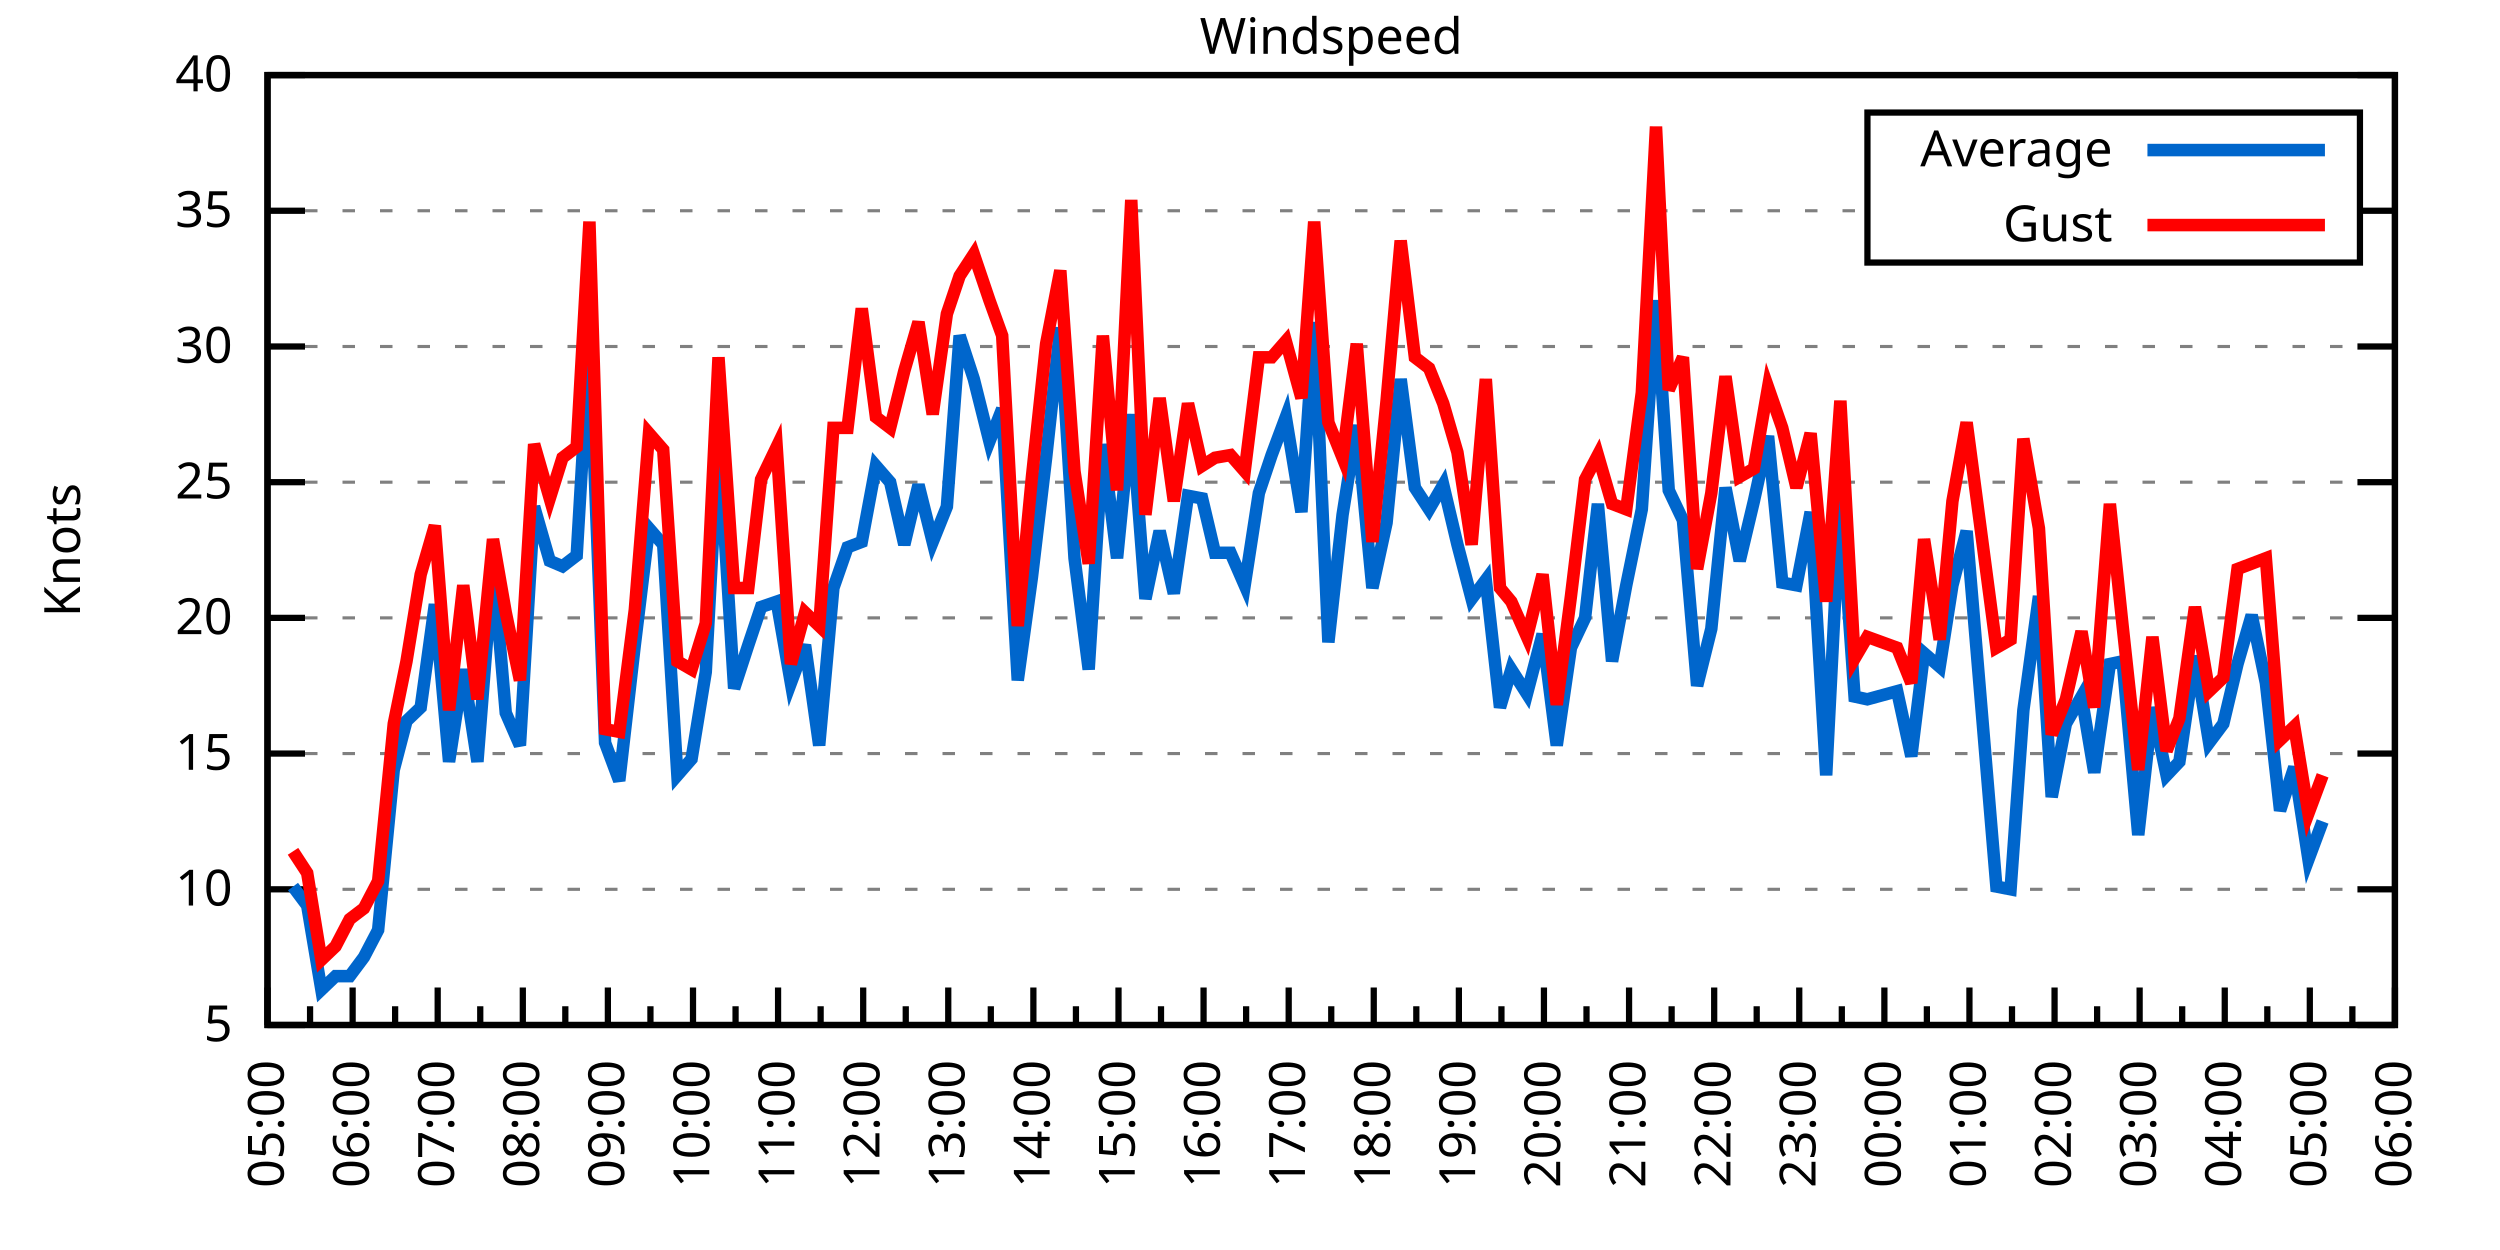
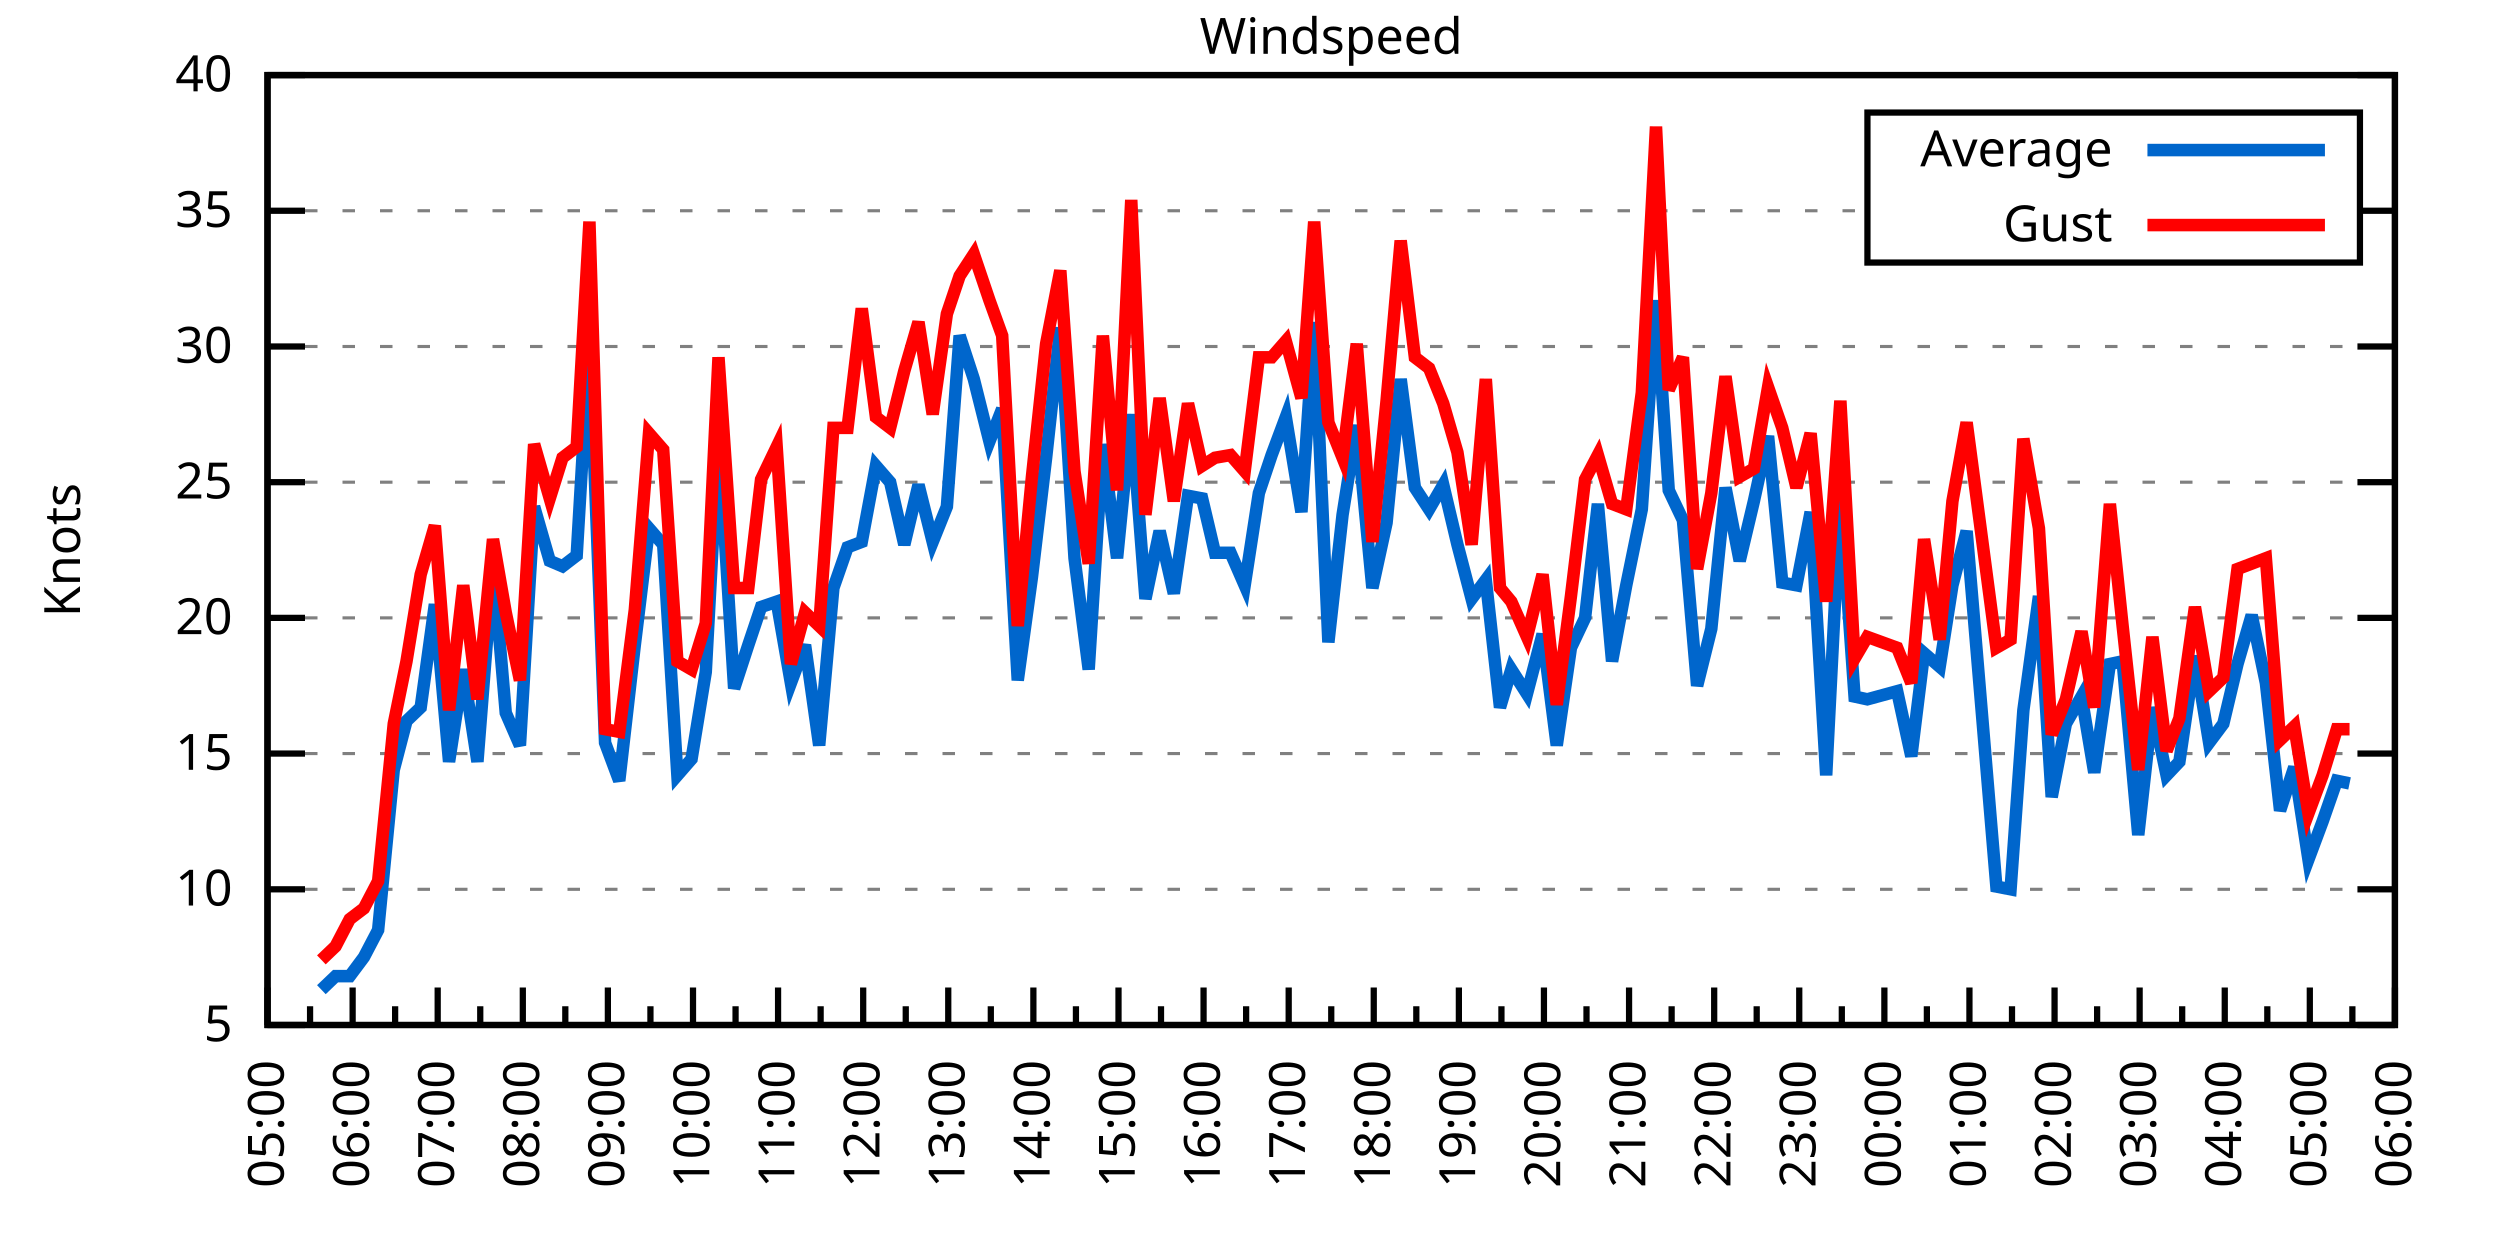
<svg xmlns="http://www.w3.org/2000/svg" xmlns:xlink="http://www.w3.org/1999/xlink" width="400" height="200" viewBox="0 0 400 200">
  <g id="gnuplot_canvas">
    <rect x="0" y="0" width="400" height="200" fill="none" />
    <defs>
      <circle id="gpDot" r="0.5" stroke-width="0.5" stroke="currentColor" />
      <path id="gpPt0" stroke-width="0.333" stroke="currentColor" d="M-1,0 h2 M0,-1 v2" />
      <path id="gpPt1" stroke-width="0.333" stroke="currentColor" d="M-1,-1 L1,1 M1,-1 L-1,1" />
      <path id="gpPt2" stroke-width="0.333" stroke="currentColor" d="M-1,0 L1,0 M0,-1 L0,1 M-1,-1 L1,1 M-1,1 L1,-1" />
      <rect id="gpPt3" stroke-width="0.333" stroke="currentColor" x="-1" y="-1" width="2" height="2" />
      <rect id="gpPt4" stroke-width="0.333" stroke="currentColor" fill="currentColor" x="-1" y="-1" width="2" height="2" />
      <circle id="gpPt5" stroke-width="0.333" stroke="currentColor" cx="0" cy="0" r="1" />
      <use xlink:href="#gpPt5" id="gpPt6" fill="currentColor" stroke="none" />
      <path id="gpPt7" stroke-width="0.333" stroke="currentColor" d="M0,-1.33 L-1.33,0.67 L1.33,0.67 z" />
      <use xlink:href="#gpPt7" id="gpPt8" fill="currentColor" stroke="none" />
      <use xlink:href="#gpPt7" id="gpPt9" stroke="currentColor" transform="rotate(180)" />
      <use xlink:href="#gpPt9" id="gpPt10" fill="currentColor" stroke="none" />
      <use xlink:href="#gpPt3" id="gpPt11" stroke="currentColor" transform="rotate(45)" />
      <use xlink:href="#gpPt11" id="gpPt12" fill="currentColor" stroke="none" />
      <path id="gpPt13" stroke-width="0.333" stroke="currentColor" d="M0,1.330 L1.265,0.411 L0.782,-1.067 L-0.782,-1.076 L-1.265,0.411 z" />
      <use xlink:href="#gpPt13" id="gpPt14" fill="currentColor" stroke="none" />
      <filter id="textbox" filterUnits="objectBoundingBox" x="0" y="0" height="1" width="1">
        <feFlood flood-color="white" flood-opacity="1" result="bgnd" />
        <feComposite in="SourceGraphic" in2="bgnd" operator="atop" />
      </filter>
      <filter id="greybox" filterUnits="objectBoundingBox" x="0" y="0" height="1" width="1">
        <feFlood flood-color="lightgrey" flood-opacity="1" result="grey" />
        <feComposite in="SourceGraphic" in2="grey" operator="atop" />
      </filter>
    </defs>
    <g fill="none" color="white" stroke="currentColor" stroke-width="1.00" stroke-linecap="butt" stroke-linejoin="miter">
</g>
    <g fill="none" color="black" stroke="currentColor" stroke-width="1.00" stroke-linecap="butt" stroke-linejoin="miter">
      <g stroke="none" shape-rendering="crispEdges">
        <polygon fill="rgb(255, 255, 255)" points="42.80,164.00 383.18,164.00 383.18,12.02 42.80,12.02 " />
      </g>
    </g>
    <g fill="none" color="black" stroke="currentColor" stroke-width="1.00" stroke-linecap="butt" stroke-linejoin="miter">
</g>
    <g fill="none" color="black" stroke="black" stroke-width="0.50" stroke-linecap="butt" stroke-linejoin="miter">
</g>
    <g fill="none" color="gray" stroke="currentColor" stroke-width="0.50" stroke-linecap="butt" stroke-linejoin="miter">
      <path stroke="gray" stroke-dasharray="2,4" class="gridline" d="M42.80,164.00 L383.19,164.00  " />
    </g>
    <g fill="none" color="gray" stroke="gray" stroke-width="1.00" stroke-linecap="butt" stroke-linejoin="miter">
</g>
    <g fill="none" color="black" stroke="currentColor" stroke-width="1.00" stroke-linecap="butt" stroke-linejoin="miter">
      <path stroke="black" d="M42.80,164.00 L48.80,164.00 M383.19,164.00 L377.19,164.00  " />
      <g transform="translate(37.20,166.60)" stroke="none" fill="black" font-family="Sans" font-size="8.00" text-anchor="end">
        <text>
          <tspan font-family="Sans"> 5</tspan>
        </text>
      </g>
    </g>
    <g fill="none" color="black" stroke="currentColor" stroke-width="1.00" stroke-linecap="butt" stroke-linejoin="miter">
</g>
    <g fill="none" color="black" stroke="black" stroke-width="0.50" stroke-linecap="butt" stroke-linejoin="miter">
</g>
    <g fill="none" color="gray" stroke="currentColor" stroke-width="0.50" stroke-linecap="butt" stroke-linejoin="miter">
      <path stroke="gray" stroke-dasharray="2,4" class="gridline" d="M42.80,142.29 L383.19,142.29  " />
    </g>
    <g fill="none" color="gray" stroke="gray" stroke-width="1.00" stroke-linecap="butt" stroke-linejoin="miter">
</g>
    <g fill="none" color="black" stroke="currentColor" stroke-width="1.00" stroke-linecap="butt" stroke-linejoin="miter">
      <path stroke="black" d="M42.80,142.29 L48.80,142.29 M383.19,142.29 L377.19,142.29  " />
      <g transform="translate(37.20,144.89)" stroke="none" fill="black" font-family="Sans" font-size="8.00" text-anchor="end">
        <text>
          <tspan font-family="Sans"> 10</tspan>
        </text>
      </g>
    </g>
    <g fill="none" color="black" stroke="currentColor" stroke-width="1.00" stroke-linecap="butt" stroke-linejoin="miter">
</g>
    <g fill="none" color="black" stroke="black" stroke-width="0.50" stroke-linecap="butt" stroke-linejoin="miter">
</g>
    <g fill="none" color="gray" stroke="currentColor" stroke-width="0.50" stroke-linecap="butt" stroke-linejoin="miter">
      <path stroke="gray" stroke-dasharray="2,4" class="gridline" d="M42.80,120.57 L383.19,120.57  " />
    </g>
    <g fill="none" color="gray" stroke="gray" stroke-width="1.00" stroke-linecap="butt" stroke-linejoin="miter">
</g>
    <g fill="none" color="black" stroke="currentColor" stroke-width="1.00" stroke-linecap="butt" stroke-linejoin="miter">
      <path stroke="black" d="M42.80,120.57 L48.80,120.57 M383.19,120.57 L377.19,120.57  " />
      <g transform="translate(37.20,123.17)" stroke="none" fill="black" font-family="Sans" font-size="8.00" text-anchor="end">
        <text>
          <tspan font-family="Sans"> 15</tspan>
        </text>
      </g>
    </g>
    <g fill="none" color="black" stroke="currentColor" stroke-width="1.00" stroke-linecap="butt" stroke-linejoin="miter">
</g>
    <g fill="none" color="black" stroke="black" stroke-width="0.50" stroke-linecap="butt" stroke-linejoin="miter">
</g>
    <g fill="none" color="gray" stroke="currentColor" stroke-width="0.50" stroke-linecap="butt" stroke-linejoin="miter">
      <path stroke="gray" stroke-dasharray="2,4" class="gridline" d="M42.80,98.86 L383.19,98.86  " />
    </g>
    <g fill="none" color="gray" stroke="gray" stroke-width="1.00" stroke-linecap="butt" stroke-linejoin="miter">
</g>
    <g fill="none" color="black" stroke="currentColor" stroke-width="1.00" stroke-linecap="butt" stroke-linejoin="miter">
      <path stroke="black" d="M42.80,98.86 L48.80,98.86 M383.19,98.86 L377.19,98.86  " />
      <g transform="translate(37.20,101.46)" stroke="none" fill="black" font-family="Sans" font-size="8.00" text-anchor="end">
        <text>
          <tspan font-family="Sans"> 20</tspan>
        </text>
      </g>
    </g>
    <g fill="none" color="black" stroke="currentColor" stroke-width="1.00" stroke-linecap="butt" stroke-linejoin="miter">
</g>
    <g fill="none" color="black" stroke="black" stroke-width="0.50" stroke-linecap="butt" stroke-linejoin="miter">
</g>
    <g fill="none" color="gray" stroke="currentColor" stroke-width="0.50" stroke-linecap="butt" stroke-linejoin="miter">
      <path stroke="gray" stroke-dasharray="2,4" class="gridline" d="M42.80,77.15 L383.19,77.15  " />
    </g>
    <g fill="none" color="gray" stroke="gray" stroke-width="1.00" stroke-linecap="butt" stroke-linejoin="miter">
</g>
    <g fill="none" color="black" stroke="currentColor" stroke-width="1.00" stroke-linecap="butt" stroke-linejoin="miter">
      <path stroke="black" d="M42.80,77.15 L48.80,77.15 M383.19,77.15 L377.19,77.15  " />
      <g transform="translate(37.20,79.75)" stroke="none" fill="black" font-family="Sans" font-size="8.00" text-anchor="end">
        <text>
          <tspan font-family="Sans"> 25</tspan>
        </text>
      </g>
    </g>
    <g fill="none" color="black" stroke="currentColor" stroke-width="1.00" stroke-linecap="butt" stroke-linejoin="miter">
</g>
    <g fill="none" color="black" stroke="black" stroke-width="0.50" stroke-linecap="butt" stroke-linejoin="miter">
</g>
    <g fill="none" color="gray" stroke="currentColor" stroke-width="0.50" stroke-linecap="butt" stroke-linejoin="miter">
      <path stroke="gray" stroke-dasharray="2,4" class="gridline" d="M42.80,55.44 L383.19,55.44  " />
    </g>
    <g fill="none" color="gray" stroke="gray" stroke-width="1.00" stroke-linecap="butt" stroke-linejoin="miter">
</g>
    <g fill="none" color="black" stroke="currentColor" stroke-width="1.00" stroke-linecap="butt" stroke-linejoin="miter">
      <path stroke="black" d="M42.80,55.44 L48.80,55.44 M383.19,55.44 L377.19,55.44  " />
      <g transform="translate(37.20,58.04)" stroke="none" fill="black" font-family="Sans" font-size="8.00" text-anchor="end">
        <text>
          <tspan font-family="Sans"> 30</tspan>
        </text>
      </g>
    </g>
    <g fill="none" color="black" stroke="currentColor" stroke-width="1.00" stroke-linecap="butt" stroke-linejoin="miter">
</g>
    <g fill="none" color="black" stroke="black" stroke-width="0.50" stroke-linecap="butt" stroke-linejoin="miter">
</g>
    <g fill="none" color="gray" stroke="currentColor" stroke-width="0.50" stroke-linecap="butt" stroke-linejoin="miter">
      <path stroke="gray" stroke-dasharray="2,4" class="gridline" d="M42.80,33.72 L298.79,33.72 M377.59,33.72 L383.19,33.72  " />
    </g>
    <g fill="none" color="gray" stroke="gray" stroke-width="1.00" stroke-linecap="butt" stroke-linejoin="miter">
</g>
    <g fill="none" color="black" stroke="currentColor" stroke-width="1.00" stroke-linecap="butt" stroke-linejoin="miter">
      <path stroke="black" d="M42.80,33.72 L48.80,33.72 M383.19,33.72 L377.19,33.72  " />
      <g transform="translate(37.20,36.32)" stroke="none" fill="black" font-family="Sans" font-size="8.00" text-anchor="end">
        <text>
          <tspan font-family="Sans"> 35</tspan>
        </text>
      </g>
    </g>
    <g fill="none" color="black" stroke="currentColor" stroke-width="1.00" stroke-linecap="butt" stroke-linejoin="miter">
</g>
    <g fill="none" color="black" stroke="black" stroke-width="0.50" stroke-linecap="butt" stroke-linejoin="miter">
</g>
    <g fill="none" color="gray" stroke="currentColor" stroke-width="0.50" stroke-linecap="butt" stroke-linejoin="miter">
      <path stroke="gray" stroke-dasharray="2,4" class="gridline" d="M42.80,12.01 L383.19,12.01  " />
    </g>
    <g fill="none" color="gray" stroke="gray" stroke-width="1.00" stroke-linecap="butt" stroke-linejoin="miter">
</g>
    <g fill="none" color="black" stroke="currentColor" stroke-width="1.00" stroke-linecap="butt" stroke-linejoin="miter">
      <path stroke="black" d="M42.80,12.01 L48.80,12.01 M383.19,12.01 L377.19,12.01  " />
      <g transform="translate(37.20,14.61)" stroke="none" fill="black" font-family="Sans" font-size="8.00" text-anchor="end">
        <text>
          <tspan font-family="Sans"> 40</tspan>
        </text>
      </g>
    </g>
    <g fill="none" color="black" stroke="currentColor" stroke-width="1.00" stroke-linecap="butt" stroke-linejoin="miter">
      <path stroke="black" d="M42.80,164.00 L42.80,158.00  " />
      <g transform="translate(45.40,169.60) rotate(270)" stroke="none" fill="black" font-family="Sans" font-size="8.00" text-anchor="end">
        <text>
          <tspan font-family="Sans">05:00</tspan>
        </text>
      </g>
    </g>
    <g fill="none" color="black" stroke="currentColor" stroke-width="1.00" stroke-linecap="butt" stroke-linejoin="miter">
      <path stroke="black" d="M49.61,164.00 L49.61,161.00 M56.42,164.00 L56.42,158.00  " />
      <g transform="translate(59.02,169.60) rotate(270)" stroke="none" fill="black" font-family="Sans" font-size="8.00" text-anchor="end">
        <text>
          <tspan font-family="Sans">06:00</tspan>
        </text>
      </g>
    </g>
    <g fill="none" color="black" stroke="currentColor" stroke-width="1.00" stroke-linecap="butt" stroke-linejoin="miter">
      <path stroke="black" d="M63.22,164.00 L63.22,161.00 M70.03,164.00 L70.03,158.00  " />
      <g transform="translate(72.63,169.60) rotate(270)" stroke="none" fill="black" font-family="Sans" font-size="8.00" text-anchor="end">
        <text>
          <tspan font-family="Sans">07:00</tspan>
        </text>
      </g>
    </g>
    <g fill="none" color="black" stroke="currentColor" stroke-width="1.00" stroke-linecap="butt" stroke-linejoin="miter">
      <path stroke="black" d="M76.84,164.00 L76.84,161.00 M83.65,164.00 L83.65,158.00  " />
      <g transform="translate(86.25,169.60) rotate(270)" stroke="none" fill="black" font-family="Sans" font-size="8.00" text-anchor="end">
        <text>
          <tspan font-family="Sans">08:00</tspan>
        </text>
      </g>
    </g>
    <g fill="none" color="black" stroke="currentColor" stroke-width="1.00" stroke-linecap="butt" stroke-linejoin="miter">
      <path stroke="black" d="M90.45,164.00 L90.45,161.00 M97.26,164.00 L97.26,158.00  " />
      <g transform="translate(99.86,169.60) rotate(270)" stroke="none" fill="black" font-family="Sans" font-size="8.00" text-anchor="end">
        <text>
          <tspan font-family="Sans">09:00</tspan>
        </text>
      </g>
    </g>
    <g fill="none" color="black" stroke="currentColor" stroke-width="1.00" stroke-linecap="butt" stroke-linejoin="miter">
      <path stroke="black" d="M104.07,164.00 L104.07,161.00 M110.88,164.00 L110.88,158.00  " />
      <g transform="translate(113.48,169.60) rotate(270)" stroke="none" fill="black" font-family="Sans" font-size="8.00" text-anchor="end">
        <text>
          <tspan font-family="Sans">10:00</tspan>
        </text>
      </g>
    </g>
    <g fill="none" color="black" stroke="currentColor" stroke-width="1.00" stroke-linecap="butt" stroke-linejoin="miter">
      <path stroke="black" d="M117.69,164.00 L117.69,161.00 M124.49,164.00 L124.49,158.00  " />
      <g transform="translate(127.09,169.60) rotate(270)" stroke="none" fill="black" font-family="Sans" font-size="8.00" text-anchor="end">
        <text>
          <tspan font-family="Sans">11:00</tspan>
        </text>
      </g>
    </g>
    <g fill="none" color="black" stroke="currentColor" stroke-width="1.00" stroke-linecap="butt" stroke-linejoin="miter">
      <path stroke="black" d="M131.30,164.00 L131.30,161.00 M138.11,164.00 L138.11,158.00  " />
      <g transform="translate(140.71,169.60) rotate(270)" stroke="none" fill="black" font-family="Sans" font-size="8.00" text-anchor="end">
        <text>
          <tspan font-family="Sans">12:00</tspan>
        </text>
      </g>
    </g>
    <g fill="none" color="black" stroke="currentColor" stroke-width="1.00" stroke-linecap="butt" stroke-linejoin="miter">
      <path stroke="black" d="M144.92,164.00 L144.92,161.00 M151.72,164.00 L151.72,158.00  " />
      <g transform="translate(154.32,169.60) rotate(270)" stroke="none" fill="black" font-family="Sans" font-size="8.00" text-anchor="end">
        <text>
          <tspan font-family="Sans">13:00</tspan>
        </text>
      </g>
    </g>
    <g fill="none" color="black" stroke="currentColor" stroke-width="1.00" stroke-linecap="butt" stroke-linejoin="miter">
      <path stroke="black" d="M158.53,164.00 L158.53,161.00 M165.34,164.00 L165.34,158.00  " />
      <g transform="translate(167.94,169.60) rotate(270)" stroke="none" fill="black" font-family="Sans" font-size="8.00" text-anchor="end">
        <text>
          <tspan font-family="Sans">14:00</tspan>
        </text>
      </g>
    </g>
    <g fill="none" color="black" stroke="currentColor" stroke-width="1.00" stroke-linecap="butt" stroke-linejoin="miter">
      <path stroke="black" d="M172.15,164.00 L172.15,161.00 M178.96,164.00 L178.96,158.00  " />
      <g transform="translate(181.56,169.60) rotate(270)" stroke="none" fill="black" font-family="Sans" font-size="8.00" text-anchor="end">
        <text>
          <tspan font-family="Sans">15:00</tspan>
        </text>
      </g>
    </g>
    <g fill="none" color="black" stroke="currentColor" stroke-width="1.00" stroke-linecap="butt" stroke-linejoin="miter">
      <path stroke="black" d="M185.76,164.00 L185.76,161.00 M192.57,164.00 L192.57,158.00  " />
      <g transform="translate(195.17,169.60) rotate(270)" stroke="none" fill="black" font-family="Sans" font-size="8.00" text-anchor="end">
        <text>
          <tspan font-family="Sans">16:00</tspan>
        </text>
      </g>
    </g>
    <g fill="none" color="black" stroke="currentColor" stroke-width="1.00" stroke-linecap="butt" stroke-linejoin="miter">
      <path stroke="black" d="M199.38,164.00 L199.38,161.00 M206.19,164.00 L206.19,158.00  " />
      <g transform="translate(208.79,169.60) rotate(270)" stroke="none" fill="black" font-family="Sans" font-size="8.00" text-anchor="end">
        <text>
          <tspan font-family="Sans">17:00</tspan>
        </text>
      </g>
    </g>
    <g fill="none" color="black" stroke="currentColor" stroke-width="1.00" stroke-linecap="butt" stroke-linejoin="miter">
      <path stroke="black" d="M213.00,164.00 L213.00,161.00 M219.80,164.00 L219.80,158.00  " />
      <g transform="translate(222.40,169.60) rotate(270)" stroke="none" fill="black" font-family="Sans" font-size="8.00" text-anchor="end">
        <text>
          <tspan font-family="Sans">18:00</tspan>
        </text>
      </g>
    </g>
    <g fill="none" color="black" stroke="currentColor" stroke-width="1.00" stroke-linecap="butt" stroke-linejoin="miter">
      <path stroke="black" d="M226.61,164.00 L226.61,161.00 M233.42,164.00 L233.42,158.00  " />
      <g transform="translate(236.02,169.60) rotate(270)" stroke="none" fill="black" font-family="Sans" font-size="8.00" text-anchor="end">
        <text>
          <tspan font-family="Sans">19:00</tspan>
        </text>
      </g>
    </g>
    <g fill="none" color="black" stroke="currentColor" stroke-width="1.00" stroke-linecap="butt" stroke-linejoin="miter">
      <path stroke="black" d="M240.23,164.00 L240.23,161.00 M247.03,164.00 L247.03,158.00  " />
      <g transform="translate(249.63,169.60) rotate(270)" stroke="none" fill="black" font-family="Sans" font-size="8.00" text-anchor="end">
        <text>
          <tspan font-family="Sans">20:00</tspan>
        </text>
      </g>
    </g>
    <g fill="none" color="black" stroke="currentColor" stroke-width="1.00" stroke-linecap="butt" stroke-linejoin="miter">
      <path stroke="black" d="M253.84,164.00 L253.84,161.00 M260.65,164.00 L260.65,158.00  " />
      <g transform="translate(263.25,169.60) rotate(270)" stroke="none" fill="black" font-family="Sans" font-size="8.00" text-anchor="end">
        <text>
          <tspan font-family="Sans">21:00</tspan>
        </text>
      </g>
    </g>
    <g fill="none" color="black" stroke="currentColor" stroke-width="1.00" stroke-linecap="butt" stroke-linejoin="miter">
      <path stroke="black" d="M267.46,164.00 L267.46,161.00 M274.27,164.00 L274.27,158.00  " />
      <g transform="translate(276.87,169.60) rotate(270)" stroke="none" fill="black" font-family="Sans" font-size="8.00" text-anchor="end">
        <text>
          <tspan font-family="Sans">22:00</tspan>
        </text>
      </g>
    </g>
    <g fill="none" color="black" stroke="currentColor" stroke-width="1.00" stroke-linecap="butt" stroke-linejoin="miter">
      <path stroke="black" d="M281.07,164.00 L281.07,161.00 M287.88,164.00 L287.88,158.00  " />
      <g transform="translate(290.48,169.60) rotate(270)" stroke="none" fill="black" font-family="Sans" font-size="8.00" text-anchor="end">
        <text>
          <tspan font-family="Sans">23:00</tspan>
        </text>
      </g>
    </g>
    <g fill="none" color="black" stroke="currentColor" stroke-width="1.00" stroke-linecap="butt" stroke-linejoin="miter">
      <path stroke="black" d="M294.69,164.00 L294.69,161.00 M301.50,164.00 L301.50,158.00  " />
      <g transform="translate(304.10,169.60) rotate(270)" stroke="none" fill="black" font-family="Sans" font-size="8.00" text-anchor="end">
        <text>
          <tspan font-family="Sans">00:00</tspan>
        </text>
      </g>
    </g>
    <g fill="none" color="black" stroke="currentColor" stroke-width="1.00" stroke-linecap="butt" stroke-linejoin="miter">
      <path stroke="black" d="M308.30,164.00 L308.30,161.00 M315.11,164.00 L315.11,158.00  " />
      <g transform="translate(317.71,169.60) rotate(270)" stroke="none" fill="black" font-family="Sans" font-size="8.00" text-anchor="end">
        <text>
          <tspan font-family="Sans">01:00</tspan>
        </text>
      </g>
    </g>
    <g fill="none" color="black" stroke="currentColor" stroke-width="1.00" stroke-linecap="butt" stroke-linejoin="miter">
      <path stroke="black" d="M321.92,164.00 L321.92,161.00 M328.73,164.00 L328.73,158.00  " />
      <g transform="translate(331.33,169.60) rotate(270)" stroke="none" fill="black" font-family="Sans" font-size="8.00" text-anchor="end">
        <text>
          <tspan font-family="Sans">02:00</tspan>
        </text>
      </g>
    </g>
    <g fill="none" color="black" stroke="currentColor" stroke-width="1.00" stroke-linecap="butt" stroke-linejoin="miter">
      <path stroke="black" d="M335.54,164.00 L335.54,161.00 M342.34,164.00 L342.34,158.00  " />
      <g transform="translate(344.94,169.60) rotate(270)" stroke="none" fill="black" font-family="Sans" font-size="8.00" text-anchor="end">
        <text>
          <tspan font-family="Sans">03:00</tspan>
        </text>
      </g>
    </g>
    <g fill="none" color="black" stroke="currentColor" stroke-width="1.00" stroke-linecap="butt" stroke-linejoin="miter">
      <path stroke="black" d="M349.15,164.00 L349.15,161.00 M355.96,164.00 L355.96,158.00  " />
      <g transform="translate(358.56,169.60) rotate(270)" stroke="none" fill="black" font-family="Sans" font-size="8.00" text-anchor="end">
        <text>
          <tspan font-family="Sans">04:00</tspan>
        </text>
      </g>
    </g>
    <g fill="none" color="black" stroke="currentColor" stroke-width="1.00" stroke-linecap="butt" stroke-linejoin="miter">
      <path stroke="black" d="M362.77,164.00 L362.77,161.00 M369.57,164.00 L369.57,158.00  " />
      <g transform="translate(372.17,169.60) rotate(270)" stroke="none" fill="black" font-family="Sans" font-size="8.00" text-anchor="end">
        <text>
          <tspan font-family="Sans">05:00</tspan>
        </text>
      </g>
    </g>
    <g fill="none" color="black" stroke="currentColor" stroke-width="1.00" stroke-linecap="butt" stroke-linejoin="miter">
      <path stroke="black" d="M376.38,164.00 L376.38,161.00 M383.19,164.00 L383.19,158.00  " />
      <g transform="translate(385.79,169.60) rotate(270)" stroke="none" fill="black" font-family="Sans" font-size="8.00" text-anchor="end">
        <text>
          <tspan font-family="Sans">06:00</tspan>
        </text>
      </g>
    </g>
    <g fill="none" color="black" stroke="currentColor" stroke-width="1.00" stroke-linecap="butt" stroke-linejoin="miter">
</g>
    <g fill="none" color="black" stroke="currentColor" stroke-width="1.00" stroke-linecap="butt" stroke-linejoin="miter">
      <path stroke="black" d="M42.80,12.01 L42.80,164.00 L383.19,164.00 L383.19,12.01 L42.80,12.01 Z  " />
    </g>
    <g fill="none" color="black" stroke="currentColor" stroke-width="1.00" stroke-linecap="butt" stroke-linejoin="miter">
      <g transform="translate(12.80,88.01) rotate(270)" stroke="none" fill="black" font-family="Sans" font-size="8.00" text-anchor="middle">
        <text>
          <tspan font-family="Sans">Knots</tspan>
        </text>
      </g>
    </g>
    <g fill="none" color="black" stroke="currentColor" stroke-width="1.00" stroke-linecap="butt" stroke-linejoin="miter">
</g>
    <g fill="none" color="black" stroke="currentColor" stroke-width="1.00" stroke-linecap="butt" stroke-linejoin="miter">
      <path stroke="black" d="M298.79,42.01 L298.79,18.01 L377.59,18.01 L377.59,42.01 L298.79,42.01 Z  " />
    </g>
    <g id="Windspeed_plot_1">
      <g fill="none" color="white" stroke="black" stroke-width="2.00" stroke-linecap="butt" stroke-linejoin="miter">
</g>
      <g fill="none" color="black" stroke="currentColor" stroke-width="2.00" stroke-linecap="butt" stroke-linejoin="miter">
        <g transform="translate(337.99,26.61)" stroke="none" fill="black" font-family="Sans" font-size="8.00" text-anchor="end">
          <text>
            <tspan font-family="Sans">Average</tspan>
          </text>
        </g>
      </g>
      <g fill="none" color="black" stroke="currentColor" stroke-width="2.00" stroke-linecap="butt" stroke-linejoin="miter">
-         <path stroke="rgb(  0, 102, 204)" d="M343.59,24.01 L371.99,24.01 M46.88,141.85 L49.15,144.89 L51.42,158.35 L53.69,156.18 L55.96,156.18 L58.23,153.14   L60.50,148.80 L63.00,123.18 L65.04,115.36 L67.31,113.19 L69.58,96.69 L71.85,121.88 L74.12,107.11 L76.39,121.88   L78.88,90.18 L80.92,114.06 L83.19,119.27 L85.46,81.06 L87.96,89.74 L90.00,90.61 L92.27,88.87 L94.31,54.13   L96.81,118.84 L99.08,124.92 L101.57,103.20 L103.84,84.53 L106.11,87.14 L108.38,124.05 L110.65,121.44 L112.92,107.55   L114.96,69.77 L117.46,110.15 L119.73,103.20 L121.77,97.12 L124.27,96.26 L126.54,109.28 L128.81,103.20 L131.07,119.27   L133.34,94.08 L135.61,87.57 L137.88,86.70 L140.15,74.54 L142.42,77.15 L144.69,87.14 L146.96,77.58 L149.23,86.70   L151.50,81.06 L153.54,53.70 L155.81,60.65 L158.31,70.63 L160.35,65.42 L162.84,108.85 L165.11,92.35 L167.38,73.24   L169.65,52.40 L171.92,89.31 L174.19,107.11 L176.46,71.07 L178.73,89.31 L181.00,66.29 L183.27,95.82 L185.54,84.97   L187.81,94.95 L190.08,79.32 L192.34,79.75 L194.39,88.44 L196.88,88.44 L199.15,93.65 L201.42,78.89 L203.46,72.81   L205.73,66.73 L208.23,81.93 L210.27,51.53 L212.54,102.77 L214.81,82.36 L217.08,68.03 L219.58,94.08 L221.85,83.66   L224.11,60.65 L226.38,78.02 L228.65,81.49 L230.92,77.58 L233.19,87.14 L235.46,95.82 L237.73,92.78 L240.00,113.19   L241.81,107.11 L244.31,111.02 L246.81,101.47 L249.08,119.27 L251.35,103.64 L253.61,98.86 L255.66,80.62 L257.93,105.81   L260.20,93.65 L262.69,81.49 L264.96,48.05 L267.00,78.45 L269.27,83.23 L271.54,109.72 L273.81,100.60 L276.08,78.02   L278.35,89.74 L280.62,80.19 L282.89,69.77 L285.16,93.22 L287.43,93.65 L289.70,81.93 L292.19,124.05 L294.46,79.32   L296.73,111.45 L298.77,111.89 L303.54,110.59 L305.81,121.01 L307.85,104.51 L310.35,106.68 L312.39,93.65 L314.66,84.97   L319.42,141.85 L321.69,142.29 L323.74,113.63 L326.23,95.39 L328.27,127.52 L330.54,115.80 L333.04,111.45 L335.08,123.61   L337.58,106.24 L339.62,105.81 L342.12,133.60 L344.39,113.19 L346.65,124.05 L348.70,121.88 L351.19,104.94 L353.46,118.84   L355.73,115.80 L358.00,106.24 L360.27,98.43 L362.54,109.28 L364.81,129.69 L367.08,122.75 L369.35,137.51 L371.62,131.43    " />
+         <path stroke="rgb(  0, 102, 204)" d="M343.59,24.01 L371.99,24.01 M51.42,158.35 L53.69,156.18 L55.96,156.18 L58.23,153.14 L60.50,148.80 L63.00,123.18   L65.04,115.36 L67.31,113.19 L69.58,96.69 L71.85,121.88 L74.12,107.11 L76.39,121.88 L78.88,90.18 L80.92,114.06   L83.19,119.27 L85.46,81.06 L87.96,89.74 L90.00,90.61 L92.27,88.87 L94.31,54.13 L96.81,118.84 L99.08,124.92   L101.57,103.20 L103.84,84.53 L106.11,87.14 L108.38,124.05 L110.65,121.44 L112.92,107.55 L114.96,69.77 L117.46,110.15   L119.73,103.20 L121.77,97.12 L124.27,96.26 L126.54,109.28 L128.81,103.20 L131.07,119.27 L133.34,94.08 L135.61,87.57   L137.88,86.70 L140.15,74.54 L142.42,77.15 L144.69,87.14 L146.96,77.58 L149.23,86.70 L151.50,81.06 L153.54,53.70   L155.81,60.65 L158.31,70.63 L160.35,65.42 L162.84,108.85 L165.11,92.35 L167.38,73.24 L169.65,52.40 L171.92,89.31   L174.19,107.11 L176.46,71.07 L178.73,89.31 L181.00,66.29 L183.27,95.82 L185.54,84.97 L187.81,94.95 L190.08,79.32   L192.34,79.75 L194.39,88.44 L196.88,88.44 L199.15,93.65 L201.42,78.89 L203.46,72.81 L205.73,66.73 L208.23,81.93   L210.27,51.53 L212.54,102.77 L214.81,82.36 L217.08,68.03 L219.58,94.08 L221.85,83.66 L224.11,60.65 L226.38,78.02   L228.65,81.49 L230.92,77.58 L233.19,87.14 L235.46,95.82 L237.73,92.78 L240.00,113.19 L241.81,107.11 L244.31,111.02   L246.81,101.47 L249.08,119.27 L251.35,103.64 L253.61,98.86 L255.66,80.62 L257.93,105.81 L260.20,93.65 L262.69,81.49   L264.96,48.05 L267.00,78.45 L269.27,83.23 L271.54,109.72 L273.81,100.60 L276.08,78.02 L278.35,89.74 L280.62,80.19   L282.89,69.77 L285.16,93.22 L287.43,93.65 L289.70,81.93 L292.19,124.05 L294.46,79.32 L296.73,111.45 L298.77,111.89   L303.54,110.59 L305.81,121.01 L307.85,104.51 L310.35,106.68 L312.39,93.65 L314.66,84.97 L319.42,141.85 L321.69,142.29   L323.74,113.63 L326.23,95.39 L328.27,127.52 L330.54,115.80 L333.04,111.45 L335.08,123.61 L337.58,106.24 L339.62,105.81   L342.12,133.60 L344.39,113.19 L346.65,124.05 L348.70,121.88 L351.19,104.94 L353.46,118.84 L355.73,115.80 L358.00,106.24   L360.27,98.43 L362.54,109.28 L364.81,129.69 L367.08,122.75 L369.35,137.51 L371.62,131.43 L373.89,124.92 L375.93,125.35    " />
      </g>
    </g>
    <g id="Windspeed_plot_2">
      <g fill="none" color="black" stroke="currentColor" stroke-width="2.00" stroke-linecap="butt" stroke-linejoin="miter">
        <g transform="translate(337.99,38.61)" stroke="none" fill="black" font-family="Sans" font-size="8.00" text-anchor="end">
          <text>
            <tspan font-family="Sans">Gust</tspan>
          </text>
        </g>
      </g>
      <g fill="none" color="black" stroke="currentColor" stroke-width="2.00" stroke-linecap="butt" stroke-linejoin="miter">
-         <path stroke="rgb(255,   0,   0)" d="M343.59,36.01 L371.99,36.01 M46.88,136.21 L49.15,139.68 L51.42,153.58 L53.69,151.41 L55.96,147.06 L58.23,145.33   L60.50,140.98 L63.00,115.80 L65.04,105.81 L67.31,91.91 L69.58,84.10 L71.85,113.63 L74.12,93.65 L76.39,111.89   L78.88,86.27 L80.92,97.99 L83.19,108.85 L85.46,71.07 L87.96,79.75 L90.00,73.24 L92.27,71.50 L94.31,35.46   L96.81,116.67 L99.08,117.10 L101.57,97.56 L103.84,69.33 L106.11,71.94 L108.38,105.81 L110.65,107.11 L112.92,99.73   L114.96,57.17 L117.46,94.08 L119.73,94.08 L121.77,76.71 L124.27,71.50 L126.54,106.24 L128.81,97.99 L131.07,100.16   L133.34,68.46 L135.61,68.46 L137.88,49.36 L140.15,66.73 L142.42,68.46 L144.69,59.34 L146.96,51.53 L149.23,66.29   L151.50,50.22 L153.54,44.15 L155.81,40.67 L158.31,48.05 L160.35,53.70 L162.84,100.16 L165.11,76.28 L167.38,55.00   L169.65,43.28 L171.92,75.41 L174.19,90.18 L176.46,53.70 L178.73,78.45 L181.00,31.99 L183.27,82.36 L185.54,63.69   L187.81,80.19 L190.08,64.56 L192.34,74.54 L194.39,73.24 L196.88,72.81 L199.15,75.41 L201.42,57.17 L203.46,57.17   L205.73,54.57 L208.23,63.69 L210.27,35.46 L212.54,67.59 L214.81,73.24 L217.08,55.00 L219.58,86.70 L221.85,64.12   L224.11,38.50 L226.38,57.17 L228.65,58.91 L230.92,64.56 L233.19,72.37 L235.46,87.14 L237.73,60.65 L240.00,94.08   L241.81,96.26 L244.31,101.90 L246.81,91.91 L249.08,112.76 L251.35,95.39 L253.61,76.71 L255.66,72.81 L257.93,80.62   L260.20,81.49 L262.69,62.82 L264.96,20.26 L267.00,62.38 L269.27,57.17 L271.54,91.04 L273.81,78.89 L276.08,60.21   L278.35,76.28 L280.62,74.98 L282.89,61.95 L285.16,68.46 L287.43,78.02 L289.70,69.33 L292.19,96.26 L294.46,64.12   L296.73,105.38 L298.77,101.90 L303.54,103.64 L305.81,109.28 L307.85,86.27 L310.35,102.34 L312.39,80.19 L314.66,67.59   L319.42,103.64 L321.69,102.34 L323.74,70.20 L326.23,84.53 L328.27,117.53 L330.54,111.89 L333.04,101.03 L335.08,113.19   L337.58,80.62 L339.62,100.16 L342.12,123.18 L344.39,101.90 L346.65,120.14 L348.70,114.93 L351.19,97.12 L353.46,110.59   L355.73,108.42 L358.00,91.04 L360.27,90.18 L362.54,89.31 L364.81,118.40 L367.08,116.23 L369.35,130.13 L371.62,124.05    " />
+         <path stroke="rgb(255,   0,   0)" d="M343.59,36.01 L371.99,36.01 M51.42,153.58 L53.69,151.41 L55.96,147.06 L58.23,145.33 L60.50,140.98 L63.00,115.80   L65.04,105.81 L67.31,91.91 L69.58,84.10 L71.85,113.63 L74.12,93.65 L76.39,111.89 L78.88,86.27 L80.92,97.99   L83.19,108.85 L85.46,71.07 L87.96,79.75 L90.00,73.24 L92.27,71.50 L94.31,35.46 L96.81,116.67 L99.08,117.10   L101.57,97.56 L103.84,69.33 L106.11,71.94 L108.38,105.81 L110.65,107.11 L112.92,99.73 L114.96,57.17 L117.46,94.08   L119.73,94.08 L121.77,76.71 L124.27,71.50 L126.54,106.24 L128.81,97.99 L131.07,100.16 L133.34,68.46 L135.61,68.46   L137.88,49.36 L140.15,66.73 L142.42,68.46 L144.69,59.34 L146.96,51.53 L149.23,66.29 L151.50,50.22 L153.54,44.15   L155.81,40.67 L158.31,48.05 L160.35,53.70 L162.84,100.16 L165.11,76.28 L167.38,55.00 L169.65,43.28 L171.92,75.41   L174.19,90.18 L176.46,53.70 L178.73,78.45 L181.00,31.99 L183.27,82.36 L185.54,63.69 L187.81,80.19 L190.08,64.56   L192.34,74.54 L194.39,73.24 L196.88,72.81 L199.15,75.41 L201.42,57.17 L203.46,57.17 L205.73,54.57 L208.23,63.69   L210.27,35.46 L212.54,67.59 L214.81,73.24 L217.08,55.00 L219.58,86.70 L221.85,64.12 L224.11,38.50 L226.38,57.17   L228.65,58.91 L230.92,64.56 L233.19,72.37 L235.46,87.14 L237.73,60.65 L240.00,94.08 L241.81,96.26 L244.31,101.90   L246.81,91.91 L249.08,112.76 L251.35,95.39 L253.61,76.71 L255.66,72.81 L257.93,80.62 L260.20,81.49 L262.69,62.82   L264.96,20.26 L267.00,62.38 L269.27,57.17 L271.54,91.04 L273.81,78.89 L276.08,60.21 L278.35,76.28 L280.62,74.98   L282.89,61.95 L285.16,68.46 L287.43,78.02 L289.70,69.33 L292.19,96.26 L294.46,64.12 L296.73,105.38 L298.77,101.90   L303.54,103.64 L305.81,109.28 L307.85,86.27 L310.35,102.34 L312.39,80.19 L314.66,67.59 L319.42,103.64 L321.69,102.34   L323.74,70.20 L326.23,84.53 L328.27,117.53 L330.54,111.89 L333.04,101.03 L335.08,113.19 L337.58,80.62 L339.62,100.16   L342.12,123.18 L344.39,101.90 L346.65,120.14 L348.70,114.93 L351.19,97.12 L353.46,110.59 L355.73,108.42 L358.00,91.04   L360.27,90.18 L362.54,89.31 L364.81,118.40 L367.08,116.23 L369.35,130.13 L371.62,124.05 L373.89,116.67 L375.93,116.67    " />
      </g>
    </g>
    <g fill="none" color="black" stroke="currentColor" stroke-width="2.00" stroke-linecap="butt" stroke-linejoin="miter">
</g>
    <g fill="none" color="black" stroke="black" stroke-width="1.00" stroke-linecap="butt" stroke-linejoin="miter">
</g>
    <g fill="none" color="black" stroke="currentColor" stroke-width="1.00" stroke-linecap="butt" stroke-linejoin="miter">
      <path stroke="black" d="M42.80,12.01 L42.80,164.00 L383.19,164.00 L383.19,12.01 L42.80,12.01 Z  " />
    </g>
    <g fill="none" color="black" stroke="currentColor" stroke-width="1.00" stroke-linecap="butt" stroke-linejoin="miter">
      <g transform="translate(212.99,8.61)" stroke="none" fill="black" font-family="Sans" font-size="8.00" text-anchor="middle">
        <text>
          <tspan font-family="Sans">Windspeed</tspan>
        </text>
      </g>
    </g>
    <g fill="none" color="black" stroke="currentColor" stroke-width="1.00" stroke-linecap="butt" stroke-linejoin="miter">
</g>
  </g>
</svg>
